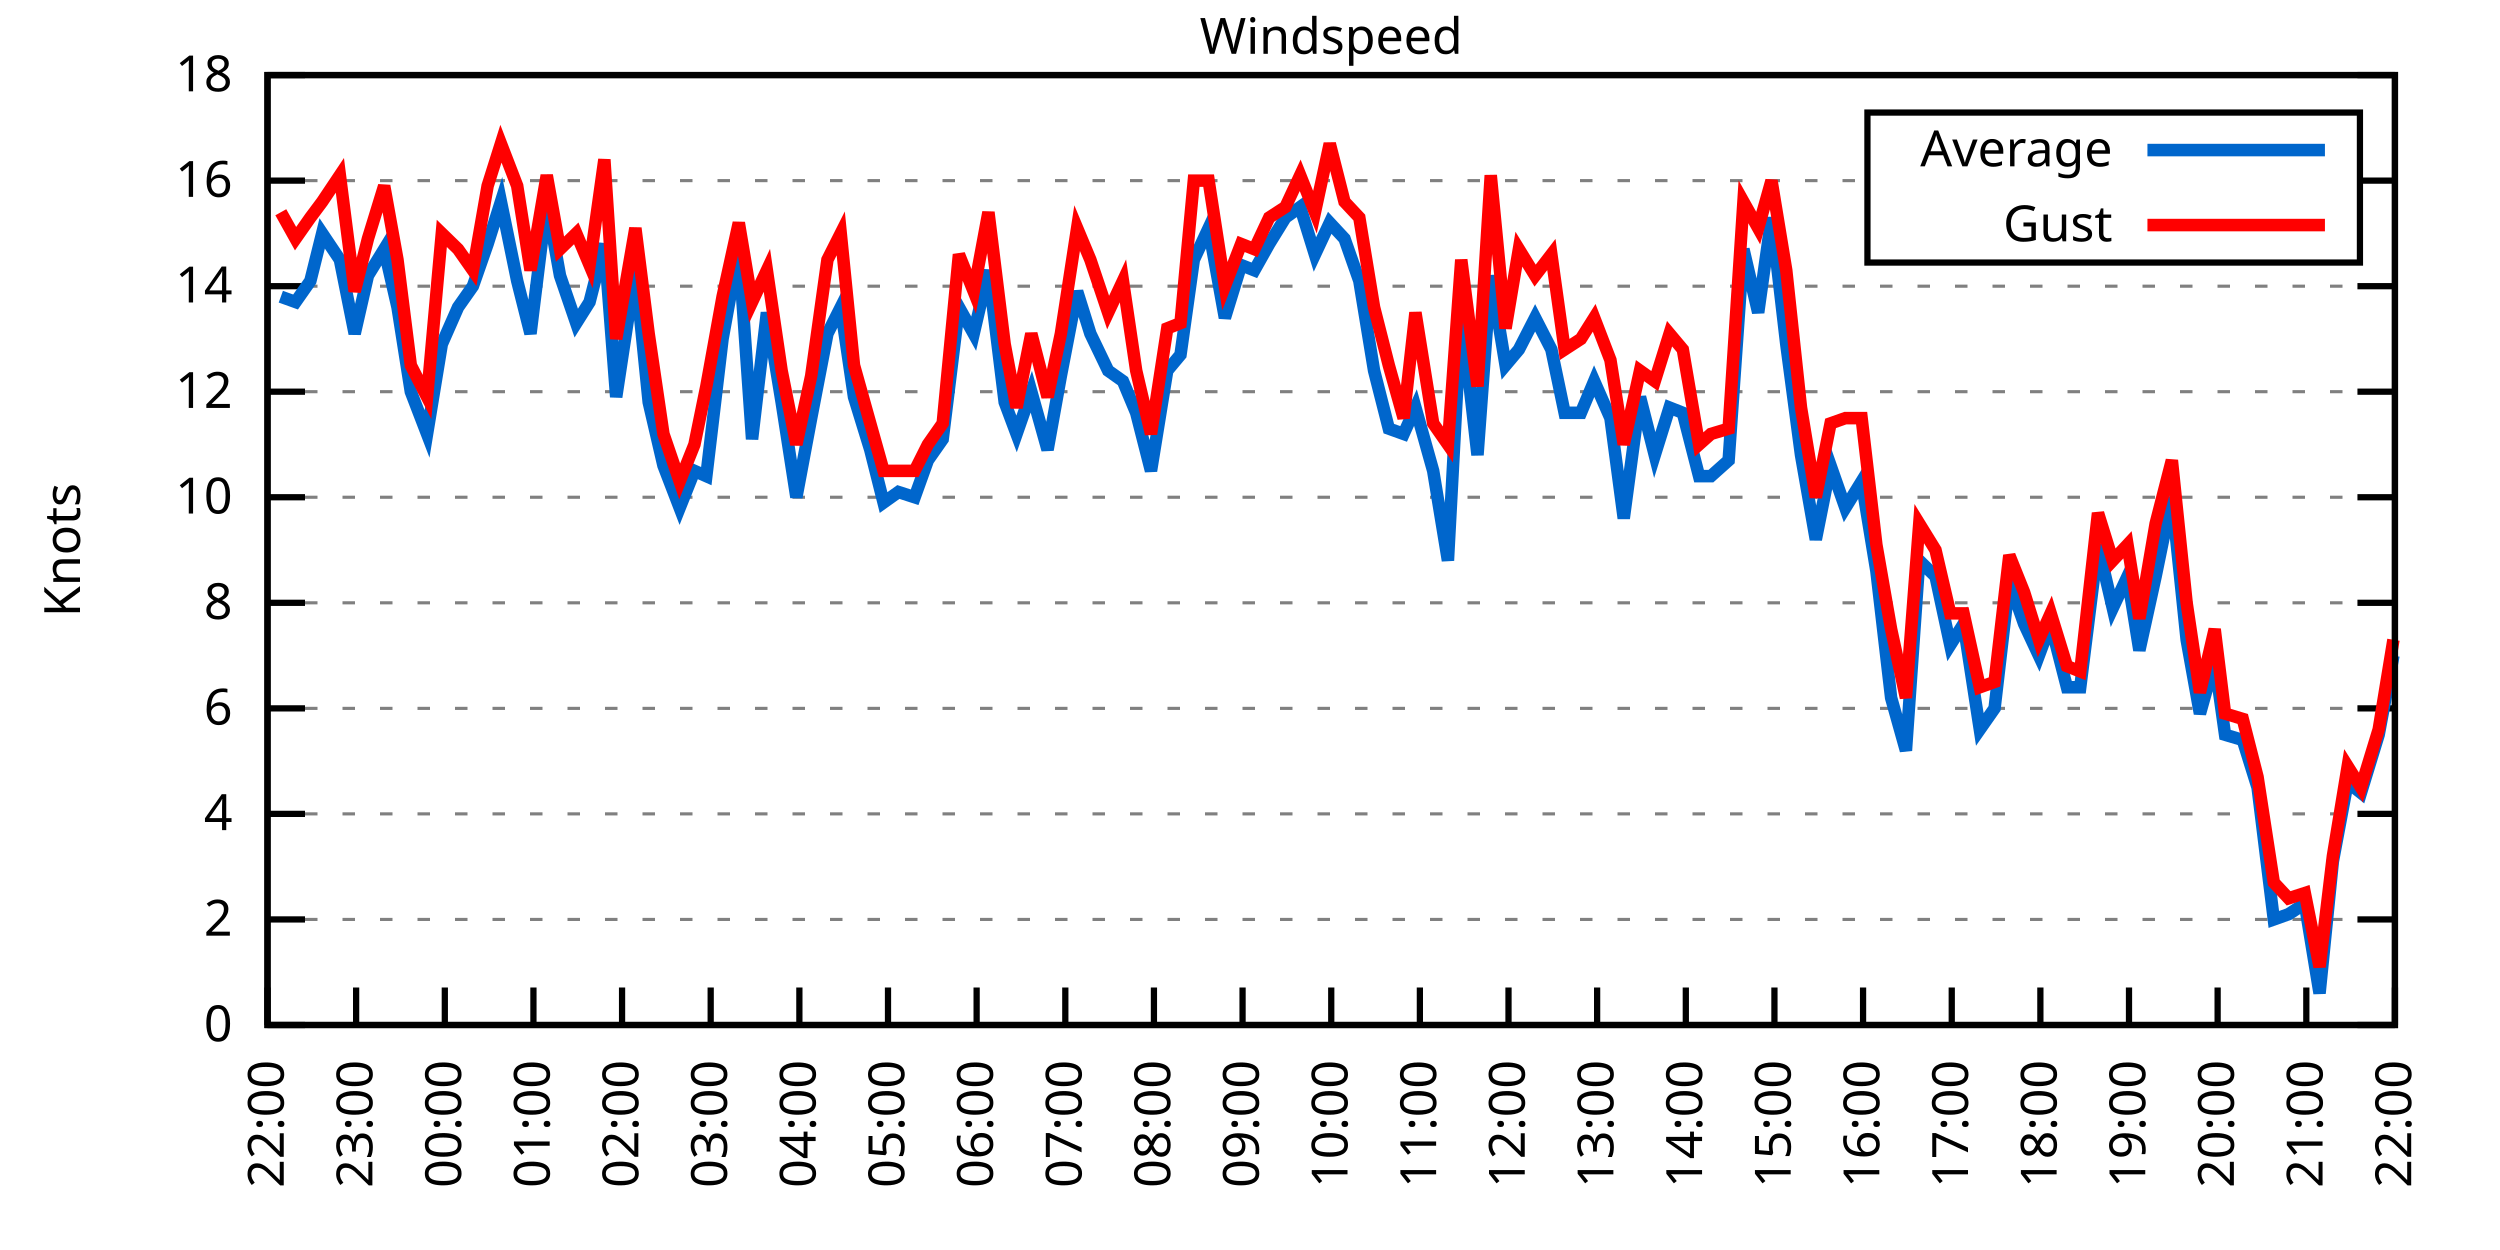
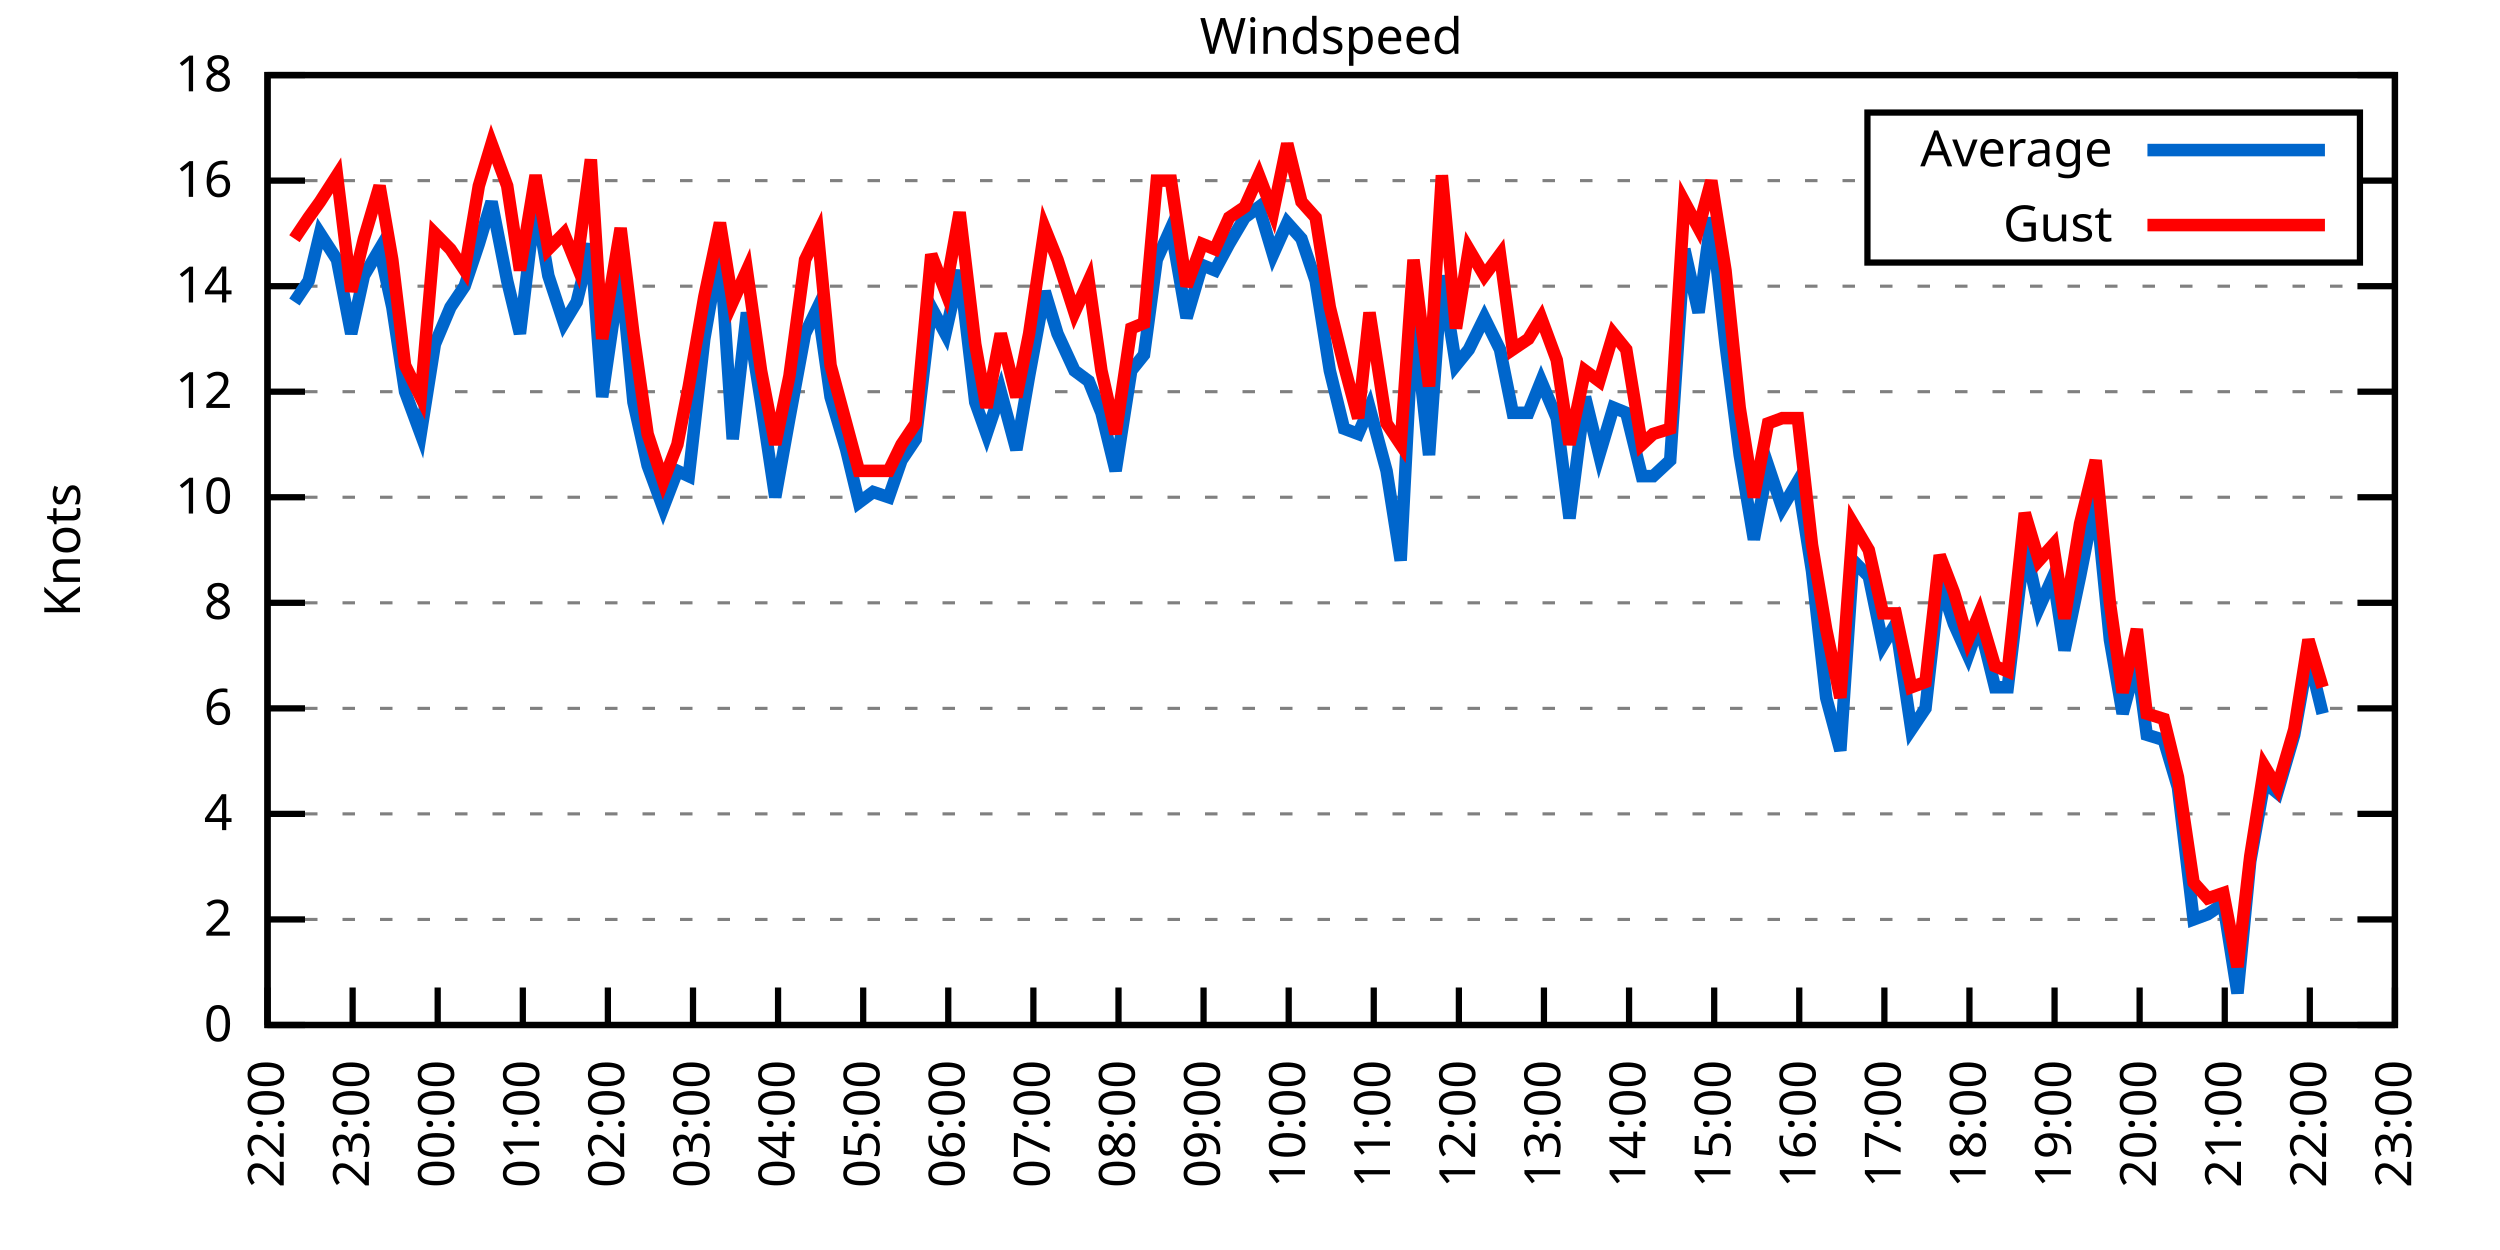
<svg xmlns="http://www.w3.org/2000/svg" xmlns:xlink="http://www.w3.org/1999/xlink" width="400" height="200" viewBox="0 0 400 200">
  <g id="gnuplot_canvas">
    <rect x="0" y="0" width="400" height="200" fill="none" />
    <defs>
      <circle id="gpDot" r="0.5" stroke-width="0.5" stroke="currentColor" />
      <path id="gpPt0" stroke-width="0.333" stroke="currentColor" d="M-1,0 h2 M0,-1 v2" />
      <path id="gpPt1" stroke-width="0.333" stroke="currentColor" d="M-1,-1 L1,1 M1,-1 L-1,1" />
      <path id="gpPt2" stroke-width="0.333" stroke="currentColor" d="M-1,0 L1,0 M0,-1 L0,1 M-1,-1 L1,1 M-1,1 L1,-1" />
      <rect id="gpPt3" stroke-width="0.333" stroke="currentColor" x="-1" y="-1" width="2" height="2" />
      <rect id="gpPt4" stroke-width="0.333" stroke="currentColor" fill="currentColor" x="-1" y="-1" width="2" height="2" />
      <circle id="gpPt5" stroke-width="0.333" stroke="currentColor" cx="0" cy="0" r="1" />
      <use xlink:href="#gpPt5" id="gpPt6" fill="currentColor" stroke="none" />
      <path id="gpPt7" stroke-width="0.333" stroke="currentColor" d="M0,-1.33 L-1.33,0.67 L1.33,0.67 z" />
      <use xlink:href="#gpPt7" id="gpPt8" fill="currentColor" stroke="none" />
      <use xlink:href="#gpPt7" id="gpPt9" stroke="currentColor" transform="rotate(180)" />
      <use xlink:href="#gpPt9" id="gpPt10" fill="currentColor" stroke="none" />
      <use xlink:href="#gpPt3" id="gpPt11" stroke="currentColor" transform="rotate(45)" />
      <use xlink:href="#gpPt11" id="gpPt12" fill="currentColor" stroke="none" />
      <path id="gpPt13" stroke-width="0.333" stroke="currentColor" d="M0,1.330 L1.265,0.411 L0.782,-1.067 L-0.782,-1.076 L-1.265,0.411 z" />
      <use xlink:href="#gpPt13" id="gpPt14" fill="currentColor" stroke="none" />
      <filter id="textbox" filterUnits="objectBoundingBox" x="0" y="0" height="1" width="1">
        <feFlood flood-color="white" flood-opacity="1" result="bgnd" />
        <feComposite in="SourceGraphic" in2="bgnd" operator="atop" />
      </filter>
      <filter id="greybox" filterUnits="objectBoundingBox" x="0" y="0" height="1" width="1">
        <feFlood flood-color="lightgrey" flood-opacity="1" result="grey" />
        <feComposite in="SourceGraphic" in2="grey" operator="atop" />
      </filter>
    </defs>
    <g fill="none" color="white" stroke="currentColor" stroke-width="1.00" stroke-linecap="butt" stroke-linejoin="miter">
</g>
    <g fill="none" color="black" stroke="currentColor" stroke-width="1.00" stroke-linecap="butt" stroke-linejoin="miter">
      <g stroke="none" shape-rendering="crispEdges">
        <polygon fill="rgb(255, 255, 255)" points="42.80,164.00 383.18,164.00 383.18,12.02 42.80,12.02 " />
      </g>
    </g>
    <g fill="none" color="black" stroke="currentColor" stroke-width="1.00" stroke-linecap="butt" stroke-linejoin="miter">
</g>
    <g fill="none" color="black" stroke="black" stroke-width="0.50" stroke-linecap="butt" stroke-linejoin="miter">
</g>
    <g fill="none" color="gray" stroke="currentColor" stroke-width="0.50" stroke-linecap="butt" stroke-linejoin="miter">
      <path stroke="gray" stroke-dasharray="2,4" class="gridline" d="M42.80,164.00 L383.19,164.00  " />
    </g>
    <g fill="none" color="gray" stroke="gray" stroke-width="1.00" stroke-linecap="butt" stroke-linejoin="miter">
</g>
    <g fill="none" color="black" stroke="currentColor" stroke-width="1.00" stroke-linecap="butt" stroke-linejoin="miter">
      <path stroke="black" d="M42.80,164.00 L48.80,164.00 M383.19,164.00 L377.19,164.00  " />
      <g transform="translate(37.20,166.60)" stroke="none" fill="black" font-family="Sans" font-size="8.00" text-anchor="end">
        <text>
          <tspan font-family="Sans"> 0</tspan>
        </text>
      </g>
    </g>
    <g fill="none" color="black" stroke="currentColor" stroke-width="1.00" stroke-linecap="butt" stroke-linejoin="miter">
</g>
    <g fill="none" color="black" stroke="black" stroke-width="0.50" stroke-linecap="butt" stroke-linejoin="miter">
</g>
    <g fill="none" color="gray" stroke="currentColor" stroke-width="0.50" stroke-linecap="butt" stroke-linejoin="miter">
      <path stroke="gray" stroke-dasharray="2,4" class="gridline" d="M42.80,147.11 L383.19,147.11  " />
    </g>
    <g fill="none" color="gray" stroke="gray" stroke-width="1.00" stroke-linecap="butt" stroke-linejoin="miter">
</g>
    <g fill="none" color="black" stroke="currentColor" stroke-width="1.00" stroke-linecap="butt" stroke-linejoin="miter">
      <path stroke="black" d="M42.80,147.11 L48.80,147.11 M383.19,147.11 L377.19,147.11  " />
      <g transform="translate(37.20,149.71)" stroke="none" fill="black" font-family="Sans" font-size="8.00" text-anchor="end">
        <text>
          <tspan font-family="Sans"> 2</tspan>
        </text>
      </g>
    </g>
    <g fill="none" color="black" stroke="currentColor" stroke-width="1.00" stroke-linecap="butt" stroke-linejoin="miter">
</g>
    <g fill="none" color="black" stroke="black" stroke-width="0.50" stroke-linecap="butt" stroke-linejoin="miter">
</g>
    <g fill="none" color="gray" stroke="currentColor" stroke-width="0.50" stroke-linecap="butt" stroke-linejoin="miter">
      <path stroke="gray" stroke-dasharray="2,4" class="gridline" d="M42.80,130.22 L383.19,130.22  " />
    </g>
    <g fill="none" color="gray" stroke="gray" stroke-width="1.00" stroke-linecap="butt" stroke-linejoin="miter">
</g>
    <g fill="none" color="black" stroke="currentColor" stroke-width="1.00" stroke-linecap="butt" stroke-linejoin="miter">
      <path stroke="black" d="M42.80,130.22 L48.80,130.22 M383.19,130.22 L377.19,130.22  " />
      <g transform="translate(37.20,132.82)" stroke="none" fill="black" font-family="Sans" font-size="8.00" text-anchor="end">
        <text>
          <tspan font-family="Sans"> 4</tspan>
        </text>
      </g>
    </g>
    <g fill="none" color="black" stroke="currentColor" stroke-width="1.00" stroke-linecap="butt" stroke-linejoin="miter">
</g>
    <g fill="none" color="black" stroke="black" stroke-width="0.50" stroke-linecap="butt" stroke-linejoin="miter">
</g>
    <g fill="none" color="gray" stroke="currentColor" stroke-width="0.50" stroke-linecap="butt" stroke-linejoin="miter">
      <path stroke="gray" stroke-dasharray="2,4" class="gridline" d="M42.80,113.34 L383.19,113.34  " />
    </g>
    <g fill="none" color="gray" stroke="gray" stroke-width="1.00" stroke-linecap="butt" stroke-linejoin="miter">
</g>
    <g fill="none" color="black" stroke="currentColor" stroke-width="1.00" stroke-linecap="butt" stroke-linejoin="miter">
      <path stroke="black" d="M42.80,113.34 L48.80,113.34 M383.19,113.34 L377.19,113.34  " />
      <g transform="translate(37.20,115.94)" stroke="none" fill="black" font-family="Sans" font-size="8.00" text-anchor="end">
        <text>
          <tspan font-family="Sans"> 6</tspan>
        </text>
      </g>
    </g>
    <g fill="none" color="black" stroke="currentColor" stroke-width="1.00" stroke-linecap="butt" stroke-linejoin="miter">
</g>
    <g fill="none" color="black" stroke="black" stroke-width="0.50" stroke-linecap="butt" stroke-linejoin="miter">
</g>
    <g fill="none" color="gray" stroke="currentColor" stroke-width="0.50" stroke-linecap="butt" stroke-linejoin="miter">
      <path stroke="gray" stroke-dasharray="2,4" class="gridline" d="M42.80,96.45 L383.19,96.45  " />
    </g>
    <g fill="none" color="gray" stroke="gray" stroke-width="1.00" stroke-linecap="butt" stroke-linejoin="miter">
</g>
    <g fill="none" color="black" stroke="currentColor" stroke-width="1.00" stroke-linecap="butt" stroke-linejoin="miter">
      <path stroke="black" d="M42.80,96.45 L48.80,96.45 M383.19,96.45 L377.19,96.45  " />
      <g transform="translate(37.20,99.05)" stroke="none" fill="black" font-family="Sans" font-size="8.00" text-anchor="end">
        <text>
          <tspan font-family="Sans"> 8</tspan>
        </text>
      </g>
    </g>
    <g fill="none" color="black" stroke="currentColor" stroke-width="1.00" stroke-linecap="butt" stroke-linejoin="miter">
</g>
    <g fill="none" color="black" stroke="black" stroke-width="0.50" stroke-linecap="butt" stroke-linejoin="miter">
</g>
    <g fill="none" color="gray" stroke="currentColor" stroke-width="0.50" stroke-linecap="butt" stroke-linejoin="miter">
      <path stroke="gray" stroke-dasharray="2,4" class="gridline" d="M42.80,79.56 L383.19,79.56  " />
    </g>
    <g fill="none" color="gray" stroke="gray" stroke-width="1.00" stroke-linecap="butt" stroke-linejoin="miter">
</g>
    <g fill="none" color="black" stroke="currentColor" stroke-width="1.00" stroke-linecap="butt" stroke-linejoin="miter">
      <path stroke="black" d="M42.80,79.56 L48.80,79.56 M383.19,79.56 L377.19,79.56  " />
      <g transform="translate(37.20,82.16)" stroke="none" fill="black" font-family="Sans" font-size="8.00" text-anchor="end">
        <text>
          <tspan font-family="Sans"> 10</tspan>
        </text>
      </g>
    </g>
    <g fill="none" color="black" stroke="currentColor" stroke-width="1.00" stroke-linecap="butt" stroke-linejoin="miter">
</g>
    <g fill="none" color="black" stroke="black" stroke-width="0.50" stroke-linecap="butt" stroke-linejoin="miter">
</g>
    <g fill="none" color="gray" stroke="currentColor" stroke-width="0.50" stroke-linecap="butt" stroke-linejoin="miter">
      <path stroke="gray" stroke-dasharray="2,4" class="gridline" d="M42.80,62.67 L383.19,62.67  " />
    </g>
    <g fill="none" color="gray" stroke="gray" stroke-width="1.00" stroke-linecap="butt" stroke-linejoin="miter">
</g>
    <g fill="none" color="black" stroke="currentColor" stroke-width="1.00" stroke-linecap="butt" stroke-linejoin="miter">
      <path stroke="black" d="M42.80,62.67 L48.80,62.67 M383.19,62.67 L377.19,62.67  " />
      <g transform="translate(37.20,65.27)" stroke="none" fill="black" font-family="Sans" font-size="8.00" text-anchor="end">
        <text>
          <tspan font-family="Sans"> 12</tspan>
        </text>
      </g>
    </g>
    <g fill="none" color="black" stroke="currentColor" stroke-width="1.00" stroke-linecap="butt" stroke-linejoin="miter">
</g>
    <g fill="none" color="black" stroke="black" stroke-width="0.50" stroke-linecap="butt" stroke-linejoin="miter">
</g>
    <g fill="none" color="gray" stroke="currentColor" stroke-width="0.50" stroke-linecap="butt" stroke-linejoin="miter">
      <path stroke="gray" stroke-dasharray="2,4" class="gridline" d="M42.80,45.79 L383.19,45.79  " />
    </g>
    <g fill="none" color="gray" stroke="gray" stroke-width="1.00" stroke-linecap="butt" stroke-linejoin="miter">
</g>
    <g fill="none" color="black" stroke="currentColor" stroke-width="1.00" stroke-linecap="butt" stroke-linejoin="miter">
      <path stroke="black" d="M42.80,45.79 L48.80,45.79 M383.19,45.79 L377.19,45.79  " />
      <g transform="translate(37.20,48.39)" stroke="none" fill="black" font-family="Sans" font-size="8.00" text-anchor="end">
        <text>
          <tspan font-family="Sans"> 14</tspan>
        </text>
      </g>
    </g>
    <g fill="none" color="black" stroke="currentColor" stroke-width="1.00" stroke-linecap="butt" stroke-linejoin="miter">
</g>
    <g fill="none" color="black" stroke="black" stroke-width="0.50" stroke-linecap="butt" stroke-linejoin="miter">
</g>
    <g fill="none" color="gray" stroke="currentColor" stroke-width="0.50" stroke-linecap="butt" stroke-linejoin="miter">
      <path stroke="gray" stroke-dasharray="2,4" class="gridline" d="M42.80,28.90 L298.79,28.90 M377.59,28.90 L383.19,28.90  " />
    </g>
    <g fill="none" color="gray" stroke="gray" stroke-width="1.00" stroke-linecap="butt" stroke-linejoin="miter">
</g>
    <g fill="none" color="black" stroke="currentColor" stroke-width="1.00" stroke-linecap="butt" stroke-linejoin="miter">
      <path stroke="black" d="M42.80,28.90 L48.80,28.90 M383.19,28.90 L377.19,28.90  " />
      <g transform="translate(37.20,31.50)" stroke="none" fill="black" font-family="Sans" font-size="8.00" text-anchor="end">
        <text>
          <tspan font-family="Sans"> 16</tspan>
        </text>
      </g>
    </g>
    <g fill="none" color="black" stroke="currentColor" stroke-width="1.00" stroke-linecap="butt" stroke-linejoin="miter">
</g>
    <g fill="none" color="black" stroke="black" stroke-width="0.50" stroke-linecap="butt" stroke-linejoin="miter">
</g>
    <g fill="none" color="gray" stroke="currentColor" stroke-width="0.50" stroke-linecap="butt" stroke-linejoin="miter">
      <path stroke="gray" stroke-dasharray="2,4" class="gridline" d="M42.80,12.01 L383.19,12.01  " />
    </g>
    <g fill="none" color="gray" stroke="gray" stroke-width="1.00" stroke-linecap="butt" stroke-linejoin="miter">
</g>
    <g fill="none" color="black" stroke="currentColor" stroke-width="1.00" stroke-linecap="butt" stroke-linejoin="miter">
      <path stroke="black" d="M42.80,12.01 L48.80,12.01 M383.19,12.01 L377.19,12.01  " />
      <g transform="translate(37.20,14.61)" stroke="none" fill="black" font-family="Sans" font-size="8.00" text-anchor="end">
        <text>
          <tspan font-family="Sans"> 18</tspan>
        </text>
      </g>
    </g>
    <g fill="none" color="black" stroke="currentColor" stroke-width="1.00" stroke-linecap="butt" stroke-linejoin="miter">
      <path stroke="black" d="M42.80,164.00 L42.80,158.00  " />
      <g transform="translate(45.40,169.60) rotate(270.00)" stroke="none" fill="black" font-family="Sans" font-size="8.00" text-anchor="end">
        <text>
          <tspan font-family="Sans">22:00</tspan>
        </text>
      </g>
    </g>
    <g fill="none" color="black" stroke="currentColor" stroke-width="1.00" stroke-linecap="butt" stroke-linejoin="miter">
-       <path stroke="black" d="M56.98,164.00 L56.98,158.00  " />
-       <g transform="translate(59.58,169.60) rotate(270.00)" stroke="none" fill="black" font-family="Sans" font-size="8.00" text-anchor="end">
+       <path stroke="black" d="M56.42,164.00 L56.42,158.00  " />
+       <g transform="translate(59.02,169.60) rotate(270.00)" stroke="none" fill="black" font-family="Sans" font-size="8.00" text-anchor="end">
        <text>
          <tspan font-family="Sans">23:00</tspan>
        </text>
      </g>
    </g>
    <g fill="none" color="black" stroke="currentColor" stroke-width="1.00" stroke-linecap="butt" stroke-linejoin="miter">
-       <path stroke="black" d="M71.17,164.00 L71.17,158.00  " />
-       <g transform="translate(73.77,169.60) rotate(270.00)" stroke="none" fill="black" font-family="Sans" font-size="8.00" text-anchor="end">
+       <path stroke="black" d="M70.03,164.00 L70.03,158.00  " />
+       <g transform="translate(72.63,169.60) rotate(270.00)" stroke="none" fill="black" font-family="Sans" font-size="8.00" text-anchor="end">
        <text>
          <tspan font-family="Sans">00:00</tspan>
        </text>
      </g>
    </g>
    <g fill="none" color="black" stroke="currentColor" stroke-width="1.00" stroke-linecap="butt" stroke-linejoin="miter">
-       <path stroke="black" d="M85.35,164.00 L85.35,158.00  " />
-       <g transform="translate(87.95,169.60) rotate(270.00)" stroke="none" fill="black" font-family="Sans" font-size="8.00" text-anchor="end">
+       <path stroke="black" d="M83.65,164.00 L83.65,158.00  " />
+       <g transform="translate(86.25,169.60) rotate(270.00)" stroke="none" fill="black" font-family="Sans" font-size="8.00" text-anchor="end">
        <text>
          <tspan font-family="Sans">01:00</tspan>
        </text>
      </g>
    </g>
    <g fill="none" color="black" stroke="currentColor" stroke-width="1.00" stroke-linecap="butt" stroke-linejoin="miter">
-       <path stroke="black" d="M99.53,164.00 L99.53,158.00  " />
-       <g transform="translate(102.13,169.60) rotate(270.00)" stroke="none" fill="black" font-family="Sans" font-size="8.00" text-anchor="end">
+       <path stroke="black" d="M97.26,164.00 L97.26,158.00  " />
+       <g transform="translate(99.86,169.60) rotate(270.00)" stroke="none" fill="black" font-family="Sans" font-size="8.00" text-anchor="end">
        <text>
          <tspan font-family="Sans">02:00</tspan>
        </text>
      </g>
    </g>
    <g fill="none" color="black" stroke="currentColor" stroke-width="1.00" stroke-linecap="butt" stroke-linejoin="miter">
-       <path stroke="black" d="M113.71,164.00 L113.71,158.00  " />
-       <g transform="translate(116.31,169.60) rotate(270.00)" stroke="none" fill="black" font-family="Sans" font-size="8.00" text-anchor="end">
+       <path stroke="black" d="M110.88,164.00 L110.88,158.00  " />
+       <g transform="translate(113.48,169.60) rotate(270.00)" stroke="none" fill="black" font-family="Sans" font-size="8.00" text-anchor="end">
        <text>
          <tspan font-family="Sans">03:00</tspan>
        </text>
      </g>
    </g>
    <g fill="none" color="black" stroke="currentColor" stroke-width="1.00" stroke-linecap="butt" stroke-linejoin="miter">
-       <path stroke="black" d="M127.90,164.00 L127.90,158.00  " />
-       <g transform="translate(130.50,169.60) rotate(270.00)" stroke="none" fill="black" font-family="Sans" font-size="8.00" text-anchor="end">
+       <path stroke="black" d="M124.49,164.00 L124.49,158.00  " />
+       <g transform="translate(127.09,169.60) rotate(270.00)" stroke="none" fill="black" font-family="Sans" font-size="8.00" text-anchor="end">
        <text>
          <tspan font-family="Sans">04:00</tspan>
        </text>
      </g>
    </g>
    <g fill="none" color="black" stroke="currentColor" stroke-width="1.00" stroke-linecap="butt" stroke-linejoin="miter">
-       <path stroke="black" d="M142.08,164.00 L142.08,158.00  " />
-       <g transform="translate(144.68,169.60) rotate(270.00)" stroke="none" fill="black" font-family="Sans" font-size="8.00" text-anchor="end">
+       <path stroke="black" d="M138.11,164.00 L138.11,158.00  " />
+       <g transform="translate(140.71,169.60) rotate(270.00)" stroke="none" fill="black" font-family="Sans" font-size="8.00" text-anchor="end">
        <text>
          <tspan font-family="Sans">05:00</tspan>
        </text>
      </g>
    </g>
    <g fill="none" color="black" stroke="currentColor" stroke-width="1.00" stroke-linecap="butt" stroke-linejoin="miter">
-       <path stroke="black" d="M156.26,164.00 L156.26,158.00  " />
-       <g transform="translate(158.86,169.60) rotate(270.00)" stroke="none" fill="black" font-family="Sans" font-size="8.00" text-anchor="end">
+       <path stroke="black" d="M151.72,164.00 L151.72,158.00  " />
+       <g transform="translate(154.32,169.60) rotate(270.00)" stroke="none" fill="black" font-family="Sans" font-size="8.00" text-anchor="end">
        <text>
          <tspan font-family="Sans">06:00</tspan>
        </text>
      </g>
    </g>
    <g fill="none" color="black" stroke="currentColor" stroke-width="1.00" stroke-linecap="butt" stroke-linejoin="miter">
-       <path stroke="black" d="M170.45,164.00 L170.45,158.00  " />
-       <g transform="translate(173.05,169.60) rotate(270.00)" stroke="none" fill="black" font-family="Sans" font-size="8.00" text-anchor="end">
+       <path stroke="black" d="M165.34,164.00 L165.34,158.00  " />
+       <g transform="translate(167.94,169.60) rotate(270.00)" stroke="none" fill="black" font-family="Sans" font-size="8.00" text-anchor="end">
        <text>
          <tspan font-family="Sans">07:00</tspan>
        </text>
      </g>
    </g>
    <g fill="none" color="black" stroke="currentColor" stroke-width="1.00" stroke-linecap="butt" stroke-linejoin="miter">
-       <path stroke="black" d="M184.63,164.00 L184.63,158.00  " />
-       <g transform="translate(187.23,169.60) rotate(270.00)" stroke="none" fill="black" font-family="Sans" font-size="8.00" text-anchor="end">
+       <path stroke="black" d="M178.96,164.00 L178.96,158.00  " />
+       <g transform="translate(181.56,169.60) rotate(270.00)" stroke="none" fill="black" font-family="Sans" font-size="8.00" text-anchor="end">
        <text>
          <tspan font-family="Sans">08:00</tspan>
        </text>
      </g>
    </g>
    <g fill="none" color="black" stroke="currentColor" stroke-width="1.00" stroke-linecap="butt" stroke-linejoin="miter">
-       <path stroke="black" d="M198.81,164.00 L198.81,158.00  " />
-       <g transform="translate(201.41,169.60) rotate(270.00)" stroke="none" fill="black" font-family="Sans" font-size="8.00" text-anchor="end">
+       <path stroke="black" d="M192.57,164.00 L192.57,158.00  " />
+       <g transform="translate(195.17,169.60) rotate(270.00)" stroke="none" fill="black" font-family="Sans" font-size="8.00" text-anchor="end">
        <text>
          <tspan font-family="Sans">09:00</tspan>
        </text>
      </g>
    </g>
    <g fill="none" color="black" stroke="currentColor" stroke-width="1.00" stroke-linecap="butt" stroke-linejoin="miter">
-       <path stroke="black" d="M213.00,164.00 L213.00,158.00  " />
-       <g transform="translate(215.60,169.60) rotate(270.00)" stroke="none" fill="black" font-family="Sans" font-size="8.00" text-anchor="end">
+       <path stroke="black" d="M206.19,164.00 L206.19,158.00  " />
+       <g transform="translate(208.79,169.60) rotate(270.00)" stroke="none" fill="black" font-family="Sans" font-size="8.00" text-anchor="end">
        <text>
          <tspan font-family="Sans">10:00</tspan>
        </text>
      </g>
    </g>
    <g fill="none" color="black" stroke="currentColor" stroke-width="1.00" stroke-linecap="butt" stroke-linejoin="miter">
-       <path stroke="black" d="M227.18,164.00 L227.18,158.00  " />
-       <g transform="translate(229.78,169.60) rotate(270.00)" stroke="none" fill="black" font-family="Sans" font-size="8.00" text-anchor="end">
+       <path stroke="black" d="M219.80,164.00 L219.80,158.00  " />
+       <g transform="translate(222.40,169.60) rotate(270.00)" stroke="none" fill="black" font-family="Sans" font-size="8.00" text-anchor="end">
        <text>
          <tspan font-family="Sans">11:00</tspan>
        </text>
      </g>
    </g>
    <g fill="none" color="black" stroke="currentColor" stroke-width="1.00" stroke-linecap="butt" stroke-linejoin="miter">
-       <path stroke="black" d="M241.36,164.00 L241.36,158.00  " />
-       <g transform="translate(243.96,169.60) rotate(270.00)" stroke="none" fill="black" font-family="Sans" font-size="8.00" text-anchor="end">
+       <path stroke="black" d="M233.42,164.00 L233.42,158.00  " />
+       <g transform="translate(236.02,169.60) rotate(270.00)" stroke="none" fill="black" font-family="Sans" font-size="8.00" text-anchor="end">
        <text>
          <tspan font-family="Sans">12:00</tspan>
        </text>
      </g>
    </g>
    <g fill="none" color="black" stroke="currentColor" stroke-width="1.00" stroke-linecap="butt" stroke-linejoin="miter">
-       <path stroke="black" d="M255.54,164.00 L255.54,158.00  " />
-       <g transform="translate(258.14,169.60) rotate(270.00)" stroke="none" fill="black" font-family="Sans" font-size="8.00" text-anchor="end">
+       <path stroke="black" d="M247.03,164.00 L247.03,158.00  " />
+       <g transform="translate(249.63,169.60) rotate(270.00)" stroke="none" fill="black" font-family="Sans" font-size="8.00" text-anchor="end">
        <text>
          <tspan font-family="Sans">13:00</tspan>
        </text>
      </g>
    </g>
    <g fill="none" color="black" stroke="currentColor" stroke-width="1.00" stroke-linecap="butt" stroke-linejoin="miter">
-       <path stroke="black" d="M269.73,164.00 L269.73,158.00  " />
-       <g transform="translate(272.33,169.60) rotate(270.00)" stroke="none" fill="black" font-family="Sans" font-size="8.00" text-anchor="end">
+       <path stroke="black" d="M260.65,164.00 L260.65,158.00  " />
+       <g transform="translate(263.25,169.60) rotate(270.00)" stroke="none" fill="black" font-family="Sans" font-size="8.00" text-anchor="end">
        <text>
          <tspan font-family="Sans">14:00</tspan>
        </text>
      </g>
    </g>
    <g fill="none" color="black" stroke="currentColor" stroke-width="1.00" stroke-linecap="butt" stroke-linejoin="miter">
-       <path stroke="black" d="M283.91,164.00 L283.91,158.00  " />
-       <g transform="translate(286.51,169.60) rotate(270.00)" stroke="none" fill="black" font-family="Sans" font-size="8.00" text-anchor="end">
+       <path stroke="black" d="M274.27,164.00 L274.27,158.00  " />
+       <g transform="translate(276.87,169.60) rotate(270.00)" stroke="none" fill="black" font-family="Sans" font-size="8.00" text-anchor="end">
        <text>
          <tspan font-family="Sans">15:00</tspan>
        </text>
      </g>
    </g>
    <g fill="none" color="black" stroke="currentColor" stroke-width="1.00" stroke-linecap="butt" stroke-linejoin="miter">
-       <path stroke="black" d="M298.09,164.00 L298.09,158.00  " />
-       <g transform="translate(300.69,169.60) rotate(270.00)" stroke="none" fill="black" font-family="Sans" font-size="8.00" text-anchor="end">
+       <path stroke="black" d="M287.88,164.00 L287.88,158.00  " />
+       <g transform="translate(290.48,169.60) rotate(270.00)" stroke="none" fill="black" font-family="Sans" font-size="8.00" text-anchor="end">
        <text>
          <tspan font-family="Sans">16:00</tspan>
        </text>
      </g>
    </g>
    <g fill="none" color="black" stroke="currentColor" stroke-width="1.00" stroke-linecap="butt" stroke-linejoin="miter">
-       <path stroke="black" d="M312.28,164.00 L312.28,158.00  " />
-       <g transform="translate(314.88,169.60) rotate(270.00)" stroke="none" fill="black" font-family="Sans" font-size="8.00" text-anchor="end">
+       <path stroke="black" d="M301.50,164.00 L301.50,158.00  " />
+       <g transform="translate(304.10,169.60) rotate(270.00)" stroke="none" fill="black" font-family="Sans" font-size="8.00" text-anchor="end">
        <text>
          <tspan font-family="Sans">17:00</tspan>
        </text>
      </g>
    </g>
    <g fill="none" color="black" stroke="currentColor" stroke-width="1.00" stroke-linecap="butt" stroke-linejoin="miter">
-       <path stroke="black" d="M326.46,164.00 L326.46,158.00  " />
-       <g transform="translate(329.06,169.60) rotate(270.00)" stroke="none" fill="black" font-family="Sans" font-size="8.00" text-anchor="end">
+       <path stroke="black" d="M315.11,164.00 L315.11,158.00  " />
+       <g transform="translate(317.71,169.60) rotate(270.00)" stroke="none" fill="black" font-family="Sans" font-size="8.00" text-anchor="end">
        <text>
          <tspan font-family="Sans">18:00</tspan>
        </text>
      </g>
    </g>
    <g fill="none" color="black" stroke="currentColor" stroke-width="1.00" stroke-linecap="butt" stroke-linejoin="miter">
-       <path stroke="black" d="M340.64,164.00 L340.64,158.00  " />
-       <g transform="translate(343.24,169.60) rotate(270.00)" stroke="none" fill="black" font-family="Sans" font-size="8.00" text-anchor="end">
+       <path stroke="black" d="M328.73,164.00 L328.73,158.00  " />
+       <g transform="translate(331.33,169.60) rotate(270.00)" stroke="none" fill="black" font-family="Sans" font-size="8.00" text-anchor="end">
        <text>
          <tspan font-family="Sans">19:00</tspan>
        </text>
      </g>
    </g>
    <g fill="none" color="black" stroke="currentColor" stroke-width="1.00" stroke-linecap="butt" stroke-linejoin="miter">
-       <path stroke="black" d="M354.82,164.00 L354.82,158.00  " />
-       <g transform="translate(357.42,169.60) rotate(270.00)" stroke="none" fill="black" font-family="Sans" font-size="8.00" text-anchor="end">
+       <path stroke="black" d="M342.34,164.00 L342.34,158.00  " />
+       <g transform="translate(344.94,169.60) rotate(270.00)" stroke="none" fill="black" font-family="Sans" font-size="8.00" text-anchor="end">
        <text>
          <tspan font-family="Sans">20:00</tspan>
        </text>
      </g>
    </g>
    <g fill="none" color="black" stroke="currentColor" stroke-width="1.00" stroke-linecap="butt" stroke-linejoin="miter">
-       <path stroke="black" d="M369.01,164.00 L369.01,158.00  " />
-       <g transform="translate(371.61,169.60) rotate(270.00)" stroke="none" fill="black" font-family="Sans" font-size="8.00" text-anchor="end">
+       <path stroke="black" d="M355.96,164.00 L355.96,158.00  " />
+       <g transform="translate(358.56,169.60) rotate(270.00)" stroke="none" fill="black" font-family="Sans" font-size="8.00" text-anchor="end">
        <text>
          <tspan font-family="Sans">21:00</tspan>
+         </text>
+       </g>
+     </g>
+     <g fill="none" color="black" stroke="currentColor" stroke-width="1.00" stroke-linecap="butt" stroke-linejoin="miter">
+       <path stroke="black" d="M369.57,164.00 L369.57,158.00  " />
+       <g transform="translate(372.17,169.60) rotate(270.00)" stroke="none" fill="black" font-family="Sans" font-size="8.00" text-anchor="end">
+         <text>
+           <tspan font-family="Sans">22:00</tspan>
        </text>
      </g>
    </g>
    <g fill="none" color="black" stroke="currentColor" stroke-width="1.00" stroke-linecap="butt" stroke-linejoin="miter">
      <path stroke="black" d="M383.19,164.00 L383.19,158.00  " />
      <g transform="translate(385.79,169.60) rotate(270.00)" stroke="none" fill="black" font-family="Sans" font-size="8.00" text-anchor="end">
        <text>
-           <tspan font-family="Sans">22:00</tspan>
+           <tspan font-family="Sans">23:00</tspan>
        </text>
      </g>
    </g>
    <g fill="none" color="black" stroke="currentColor" stroke-width="1.00" stroke-linecap="butt" stroke-linejoin="miter">
</g>
    <g fill="none" color="black" stroke="currentColor" stroke-width="1.00" stroke-linecap="butt" stroke-linejoin="miter">
      <path stroke="black" d="M42.80,12.01 L42.80,164.00 L383.19,164.00 L383.19,12.01 L42.80,12.01 Z  " />
    </g>
    <g fill="none" color="black" stroke="currentColor" stroke-width="1.00" stroke-linecap="butt" stroke-linejoin="miter">
</g>
    <g fill="none" color="black" stroke="currentColor" stroke-width="1.00" stroke-linecap="butt" stroke-linejoin="miter">
      <path stroke="black" d="M298.79,42.01 L298.79,18.01 L377.59,18.01 L377.59,42.01 L298.79,42.01 Z  " />
    </g>
    <g id="Windspeed_plot_1">
      <g fill="none" color="white" stroke="black" stroke-width="2.00" stroke-linecap="butt" stroke-linejoin="miter">
</g>
      <g fill="none" color="black" stroke="currentColor" stroke-width="2.00" stroke-linecap="butt" stroke-linejoin="miter">
        <g transform="translate(337.99,26.61)" stroke="none" fill="black" font-family="Sans" font-size="8.00" text-anchor="end">
          <text>
            <tspan font-family="Sans">Average</tspan>
          </text>
        </g>
      </g>
      <g fill="none" color="black" stroke="currentColor" stroke-width="2.00" stroke-linecap="butt" stroke-linejoin="miter">
-         <path stroke="rgb(  0, 102, 204)" d="M343.59,24.01 L371.99,24.01 M44.93,47.47 L47.29,48.32 L49.66,44.94 L51.55,37.34 L54.38,41.56 L56.75,53.39   L58.87,44.10 L61.47,39.87 L63.60,49.16 L65.73,62.67 L68.33,69.43 L70.69,55.07 L73.29,49.16 L75.66,45.79   L78.02,39.03 L80.15,32.28 L82.75,44.94 L84.88,53.39 L87.48,32.28 L89.60,44.10 L92.20,51.70 L94.33,48.32   L96.70,39.03 L98.59,63.52 L101.66,43.25 L103.79,64.36 L106.15,74.49 L108.75,81.25 L111.11,75.34 L113.01,76.18   L115.61,54.23 L118.21,39.87 L120.33,70.27 L122.70,50.01 L125.06,64.36 L127.42,79.56 L129.79,66.90 L132.39,53.39   L134.52,49.16 L136.64,63.52 L139.24,71.96 L141.37,80.41 L143.74,78.72 L146.34,79.56 L148.46,73.65 L150.83,70.27   L153.43,49.16 L155.79,53.39 L158.15,43.25 L160.75,64.36 L162.65,69.43 L165.01,62.67 L167.61,71.96 L169.74,60.14   L172.34,46.63 L174.46,53.39 L177.30,59.30 L179.67,60.98 L181.79,66.05 L184.16,75.34 L186.76,59.30 L188.88,56.76   L191.01,41.56 L193.38,36.50 L195.98,50.85 L198.58,42.41 L200.70,43.25 L203.07,39.03 L205.67,34.81 L208.03,33.12   L210.39,40.72 L212.76,35.65 L215.12,38.19 L217.49,44.94 L219.85,59.30 L222.21,68.58 L224.58,69.43 L226.47,65.21   L229.31,75.34 L231.67,89.69 L233.80,50.01 L236.40,72.81 L238.52,44.10 L240.89,58.45 L243.02,55.92 L245.62,50.85   L248.22,55.92 L250.34,66.05 L252.94,66.05 L255.07,60.98 L257.67,66.90 L259.80,82.94 L262.40,63.52 L264.76,72.81   L267.13,65.21 L269.25,66.05 L271.85,76.18 L273.75,76.18 L276.58,73.65 L278.95,39.87 L281.31,50.01 L283.44,34.81   L285.80,55.07 L288.16,72.81 L290.53,86.32 L292.89,74.49 L295.26,81.25 L297.86,77.03 L300.22,91.38 L302.58,111.65   L304.95,120.09 L307.08,89.69 L309.68,92.23 L312.04,103.20 L314.17,99.83 L316.77,116.71 L319.13,113.34 L321.49,93.07   L323.86,99.83 L326.22,104.89 L328.11,99.83 L330.71,109.96 L332.84,109.96 L335.68,87.16 L338.04,97.29 L340.40,92.23   L342.30,104.05 L344.90,92.23 L347.50,79.56 L349.86,102.36 L351.99,114.18 L354.35,105.74 L356.01,117.56 L358.84,118.40   L361.21,126.00 L363.81,147.11 L366.17,146.27 L368.77,144.58 L371.13,158.93 L373.26,137.82 L375.63,125.16 L377.75,126.85   L380.59,117.56 L382.95,104.89  " />
+         <path stroke="rgb(  0, 102, 204)" d="M343.59,24.01 L371.99,24.01 M47.11,48.32 L49.38,44.94 L51.20,37.34 L53.92,41.56 L56.19,53.39 L58.23,44.10   L60.73,39.87 L62.77,49.16 L64.81,62.67 L67.31,69.43 L69.58,55.07 L72.07,49.16 L74.34,45.79 L76.61,39.03   L78.65,32.28 L81.15,44.94 L83.19,53.39 L85.69,32.28 L87.73,44.10 L90.23,51.70 L92.27,48.32 L94.54,39.03   L96.35,63.52 L99.30,43.25 L101.35,64.36 L103.62,74.49 L106.11,81.25 L108.38,75.34 L110.20,76.18 L112.69,54.23   L115.19,39.87 L117.23,70.27 L119.50,50.01 L121.77,64.36 L124.04,79.56 L126.31,66.90 L128.81,53.39 L130.85,49.16   L132.89,63.52 L135.39,71.96 L137.43,80.41 L139.70,78.72 L142.19,79.56 L144.24,73.65 L146.51,70.27 L149.00,49.16   L151.27,53.39 L153.54,43.25 L156.04,64.36 L157.85,69.43 L160.12,62.67 L162.62,71.96 L164.66,60.14 L167.16,46.63   L169.20,53.39 L171.92,59.30 L174.19,60.98 L176.23,66.05 L178.50,75.34 L181.00,59.30 L183.04,56.76 L185.08,41.56   L187.35,36.50 L189.85,50.85 L192.34,42.41 L194.39,43.25 L196.66,39.03 L199.15,34.81 L201.42,33.12 L203.69,40.72   L205.96,35.65 L208.23,38.19 L210.50,44.94 L212.77,59.30 L215.04,68.58 L217.31,69.43 L219.12,65.21 L221.85,75.34   L224.11,89.69 L226.16,50.01 L228.65,72.81 L230.70,44.10 L232.96,58.45 L235.01,55.92 L237.50,50.85 L240.00,55.92   L242.04,66.05 L244.54,66.05 L246.58,60.98 L249.08,66.90 L251.12,82.94 L253.61,63.52 L255.88,72.81 L258.15,65.21   L260.20,66.05 L262.69,76.18 L264.51,76.18 L267.23,73.65 L269.50,39.87 L271.77,50.01 L273.81,34.81 L276.08,55.07   L278.35,72.81 L280.62,86.32 L282.89,74.49 L285.16,81.25 L287.65,77.03 L289.92,91.38 L292.19,111.65 L294.46,120.09   L296.50,89.69 L299.00,92.23 L301.27,103.20 L303.31,99.83 L305.81,116.71 L308.08,113.34 L310.35,93.07 L312.62,99.83   L314.89,104.89 L316.70,99.83 L319.20,109.96 L321.24,109.96 L323.96,87.16 L326.23,97.29 L328.50,92.23 L330.32,104.05   L332.81,92.23 L335.31,79.56 L337.58,102.36 L339.62,114.18 L341.89,105.74 L343.48,117.56 L346.20,118.40 L348.47,126.00   L350.97,147.11 L353.24,146.27 L355.73,144.58 L358.00,158.93 L360.04,137.82 L362.31,125.16 L364.36,126.85 L367.08,117.56   L369.35,104.89 L371.62,114.18  " />
      </g>
    </g>
    <g id="Windspeed_plot_2">
      <g fill="none" color="black" stroke="currentColor" stroke-width="2.00" stroke-linecap="butt" stroke-linejoin="miter">
        <g transform="translate(337.99,38.61)" stroke="none" fill="black" font-family="Sans" font-size="8.00" text-anchor="end">
          <text>
            <tspan font-family="Sans">Gust</tspan>
          </text>
        </g>
      </g>
      <g fill="none" color="black" stroke="currentColor" stroke-width="2.00" stroke-linecap="butt" stroke-linejoin="miter">
-         <path stroke="rgb(255,   0,   0)" d="M343.59,36.01 L371.99,36.01 M44.93,33.96 L47.29,38.19 L49.66,34.81 L51.55,32.28 L54.38,28.05 L56.75,46.63   L58.87,38.19 L61.47,29.74 L63.60,41.56 L65.73,58.45 L68.33,63.52 L70.69,37.34 L73.29,39.87 L75.66,43.25   L78.02,29.74 L80.15,22.99 L82.75,29.74 L84.88,43.25 L87.48,28.05 L89.60,39.87 L92.20,37.34 L94.33,42.41   L96.70,25.52 L98.59,54.23 L101.66,36.50 L103.79,53.39 L106.15,69.43 L108.75,77.03 L111.11,71.12 L113.01,61.83   L115.61,47.47 L118.21,35.65 L120.33,48.32 L122.70,43.25 L125.06,59.30 L127.42,71.12 L129.79,60.14 L132.39,41.56   L134.52,37.34 L136.64,58.45 L139.24,67.74 L141.37,75.34 L143.74,75.34 L146.34,75.34 L148.46,71.12 L150.83,67.74   L153.43,40.72 L155.79,46.63 L158.15,33.96 L160.75,55.07 L162.65,65.21 L165.01,53.39 L167.61,63.52 L169.74,53.39   L172.34,36.50 L174.46,41.56 L177.30,50.01 L179.67,44.94 L181.79,59.30 L184.16,69.43 L186.76,52.54 L188.88,51.70   L191.01,28.90 L193.38,28.90 L195.98,45.79 L198.58,39.03 L200.70,39.87 L203.07,34.81 L205.67,33.12 L208.03,28.05   L210.39,33.96 L212.76,22.99 L215.12,32.28 L217.49,34.81 L219.85,49.16 L222.21,58.45 L224.58,66.90 L226.47,50.01   L229.31,67.74 L231.67,71.12 L233.80,41.56 L236.40,61.83 L238.52,28.05 L240.89,52.54 L243.02,39.87 L245.62,44.10   L248.22,40.72 L250.34,55.92 L252.94,54.23 L255.07,50.85 L257.67,57.61 L259.80,71.12 L262.40,59.30 L264.76,60.98   L267.13,53.39 L269.25,55.92 L271.85,71.12 L273.75,69.43 L276.58,68.58 L278.95,32.28 L281.31,36.50 L283.44,28.90   L285.80,43.25 L288.16,65.21 L290.53,79.56 L292.89,67.74 L295.26,66.90 L297.86,66.90 L300.22,87.16 L302.58,100.67   L304.95,111.65 L307.08,83.78 L309.68,88.00 L312.04,98.14 L314.17,98.14 L316.77,109.96 L319.13,109.11 L321.49,88.85   L323.86,94.76 L326.22,102.36 L328.11,98.14 L330.71,106.58 L332.84,107.43 L335.68,82.09 L338.04,89.69 L340.40,87.16   L342.30,98.98 L344.90,83.78 L347.50,73.65 L349.86,96.45 L351.99,110.80 L354.35,100.67 L356.01,114.18 L358.84,115.03   L361.21,124.31 L363.81,141.20 L366.17,143.73 L368.77,142.89 L371.13,154.71 L373.26,136.98 L375.63,122.62 L377.75,126.00   L380.59,116.71 L382.95,102.36  " />
+         <path stroke="rgb(255,   0,   0)" d="M343.59,36.01 L371.99,36.01 M47.11,38.19 L49.38,34.81 L51.20,32.28 L53.92,28.05 L56.19,46.63 L58.23,38.19   L60.73,29.74 L62.77,41.56 L64.81,58.45 L67.31,63.52 L69.58,37.34 L72.07,39.87 L74.34,43.25 L76.61,29.74   L78.65,22.99 L81.15,29.74 L83.19,43.25 L85.69,28.05 L87.73,39.87 L90.23,37.34 L92.27,42.41 L94.54,25.52   L96.35,54.23 L99.30,36.50 L101.35,53.39 L103.62,69.43 L106.11,77.03 L108.38,71.12 L110.20,61.83 L112.69,47.47   L115.19,35.65 L117.23,48.32 L119.50,43.25 L121.77,59.30 L124.04,71.12 L126.31,60.14 L128.81,41.56 L130.85,37.34   L132.89,58.45 L135.39,67.74 L137.43,75.34 L139.70,75.34 L142.19,75.34 L144.24,71.12 L146.51,67.74 L149.00,40.72   L151.27,46.63 L153.54,33.96 L156.04,55.07 L157.85,65.21 L160.12,53.39 L162.62,63.52 L164.66,53.39 L167.16,36.50   L169.20,41.56 L171.92,50.01 L174.19,44.94 L176.23,59.30 L178.50,69.43 L181.00,52.54 L183.04,51.70 L185.08,28.90   L187.35,28.90 L189.85,45.79 L192.34,39.03 L194.39,39.87 L196.66,34.81 L199.15,33.12 L201.42,28.05 L203.69,33.96   L205.96,22.99 L208.23,32.28 L210.50,34.81 L212.77,49.16 L215.04,58.45 L217.31,66.90 L219.12,50.01 L221.85,67.74   L224.11,71.12 L226.16,41.56 L228.65,61.83 L230.70,28.05 L232.96,52.54 L235.01,39.87 L237.50,44.10 L240.00,40.72   L242.04,55.92 L244.54,54.23 L246.58,50.85 L249.08,57.61 L251.12,71.12 L253.61,59.30 L255.88,60.98 L258.15,53.39   L260.20,55.92 L262.69,71.12 L264.51,69.43 L267.23,68.58 L269.50,32.28 L271.77,36.50 L273.81,28.90 L276.08,43.25   L278.35,65.21 L280.62,79.56 L282.89,67.74 L285.16,66.90 L287.65,66.90 L289.92,87.16 L292.19,100.67 L294.46,111.65   L296.50,83.78 L299.00,88.00 L301.27,98.14 L303.31,98.14 L305.81,109.96 L308.08,109.11 L310.35,88.85 L312.62,94.76   L314.89,102.36 L316.70,98.14 L319.20,106.58 L321.24,107.43 L323.96,82.09 L326.23,89.69 L328.50,87.16 L330.32,98.98   L332.81,83.78 L335.31,73.65 L337.58,96.45 L339.62,110.80 L341.89,100.67 L343.48,114.18 L346.20,115.03 L348.47,124.31   L350.97,141.20 L353.24,143.73 L355.73,142.89 L358.00,154.71 L360.04,136.98 L362.31,122.62 L364.36,126.00 L367.08,116.71   L369.35,102.36 L371.62,109.96  " />
      </g>
    </g>
    <g fill="none" color="black" stroke="currentColor" stroke-width="2.00" stroke-linecap="butt" stroke-linejoin="miter">
</g>
    <g fill="none" color="black" stroke="black" stroke-width="1.00" stroke-linecap="butt" stroke-linejoin="miter">
</g>
    <g fill="none" color="black" stroke="currentColor" stroke-width="1.00" stroke-linecap="butt" stroke-linejoin="miter">
      <path stroke="black" d="M42.80,12.01 L42.80,164.00 L383.19,164.00 L383.19,12.01 L42.80,12.01 Z  " />
      <g transform="translate(12.80,88.01) rotate(270.00)" stroke="none" fill="black" font-family="Sans" font-size="8.00" text-anchor="middle">
        <text>
          <tspan font-family="Sans">Knots</tspan>
        </text>
      </g>
    </g>
    <g fill="none" color="black" stroke="currentColor" stroke-width="1.00" stroke-linecap="butt" stroke-linejoin="miter">
</g>
    <g fill="none" color="black" stroke="currentColor" stroke-width="1.00" stroke-linecap="butt" stroke-linejoin="miter">
      <g transform="translate(212.99,8.61)" stroke="none" fill="black" font-family="Sans" font-size="8.00" text-anchor="middle">
        <text>
          <tspan font-family="Sans">Windspeed</tspan>
        </text>
      </g>
    </g>
    <g fill="none" color="black" stroke="currentColor" stroke-width="1.00" stroke-linecap="butt" stroke-linejoin="miter">
</g>
  </g>
</svg>
